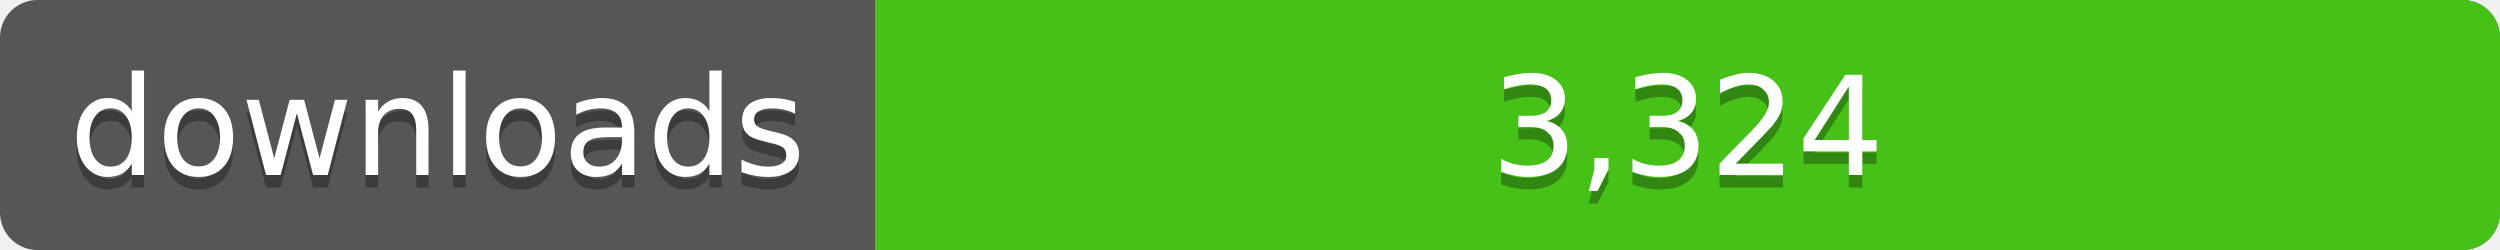
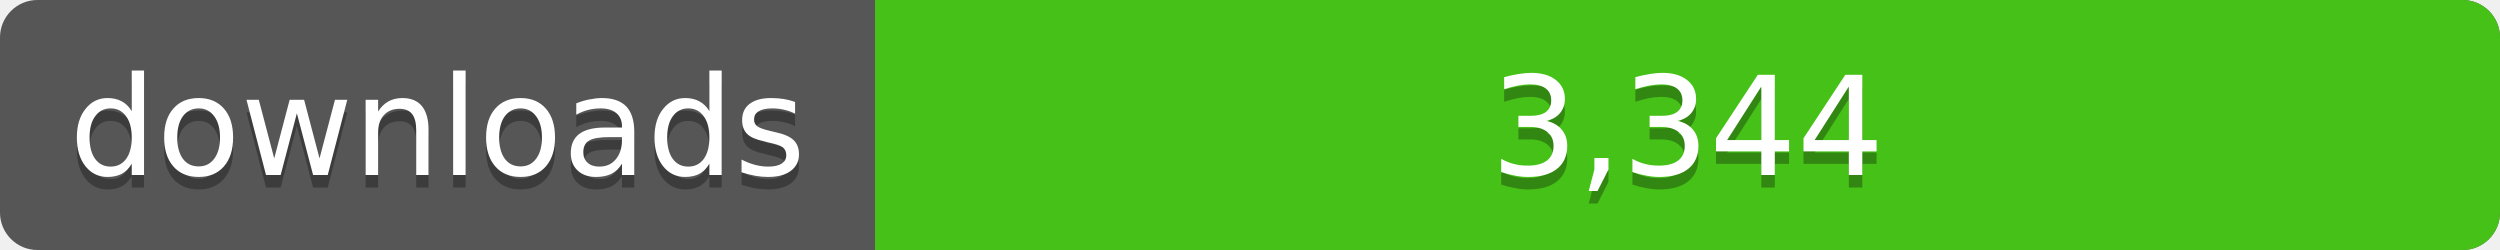
<svg xmlns="http://www.w3.org/2000/svg" width="200" height="20">
  <linearGradient id="a" x2="0" y2="100%%">
    <stop offset="0" stop-color="#bbb" stop-opacity=".1" />
    <stop offset="1" stop-opacity=".1" />
  </linearGradient>
  <rect rx="3" width="200" height="20" fill="#555" />
  <rect rx="3" x="70" width="130" height="20" fill="#4c1" />
  <path fill="#4c1" d="M70 0h4v20h-4z" />
  <rect rx="3" width="200" height="20" fill="url(#a)" />
  <g fill="#fff" text-anchor="middle" font-family="DejaVu Sans,Verdana,Geneva,sans-serif" font-size="11">
    <text x="35" y="15" fill="#010101" fill-opacity=".3">downloads</text>
    <text x="35" y="14">downloads</text>
-     <text x="135" y="15" fill="#010101" fill-opacity=".3">3,324</text>
-     <text x="135" y="14">3,324</text>
+     <text x="135" y="15" fill="#010101" fill-opacity=".3">3,344</text>
+     <text x="135" y="14">3,344</text>
  </g>
</svg>
